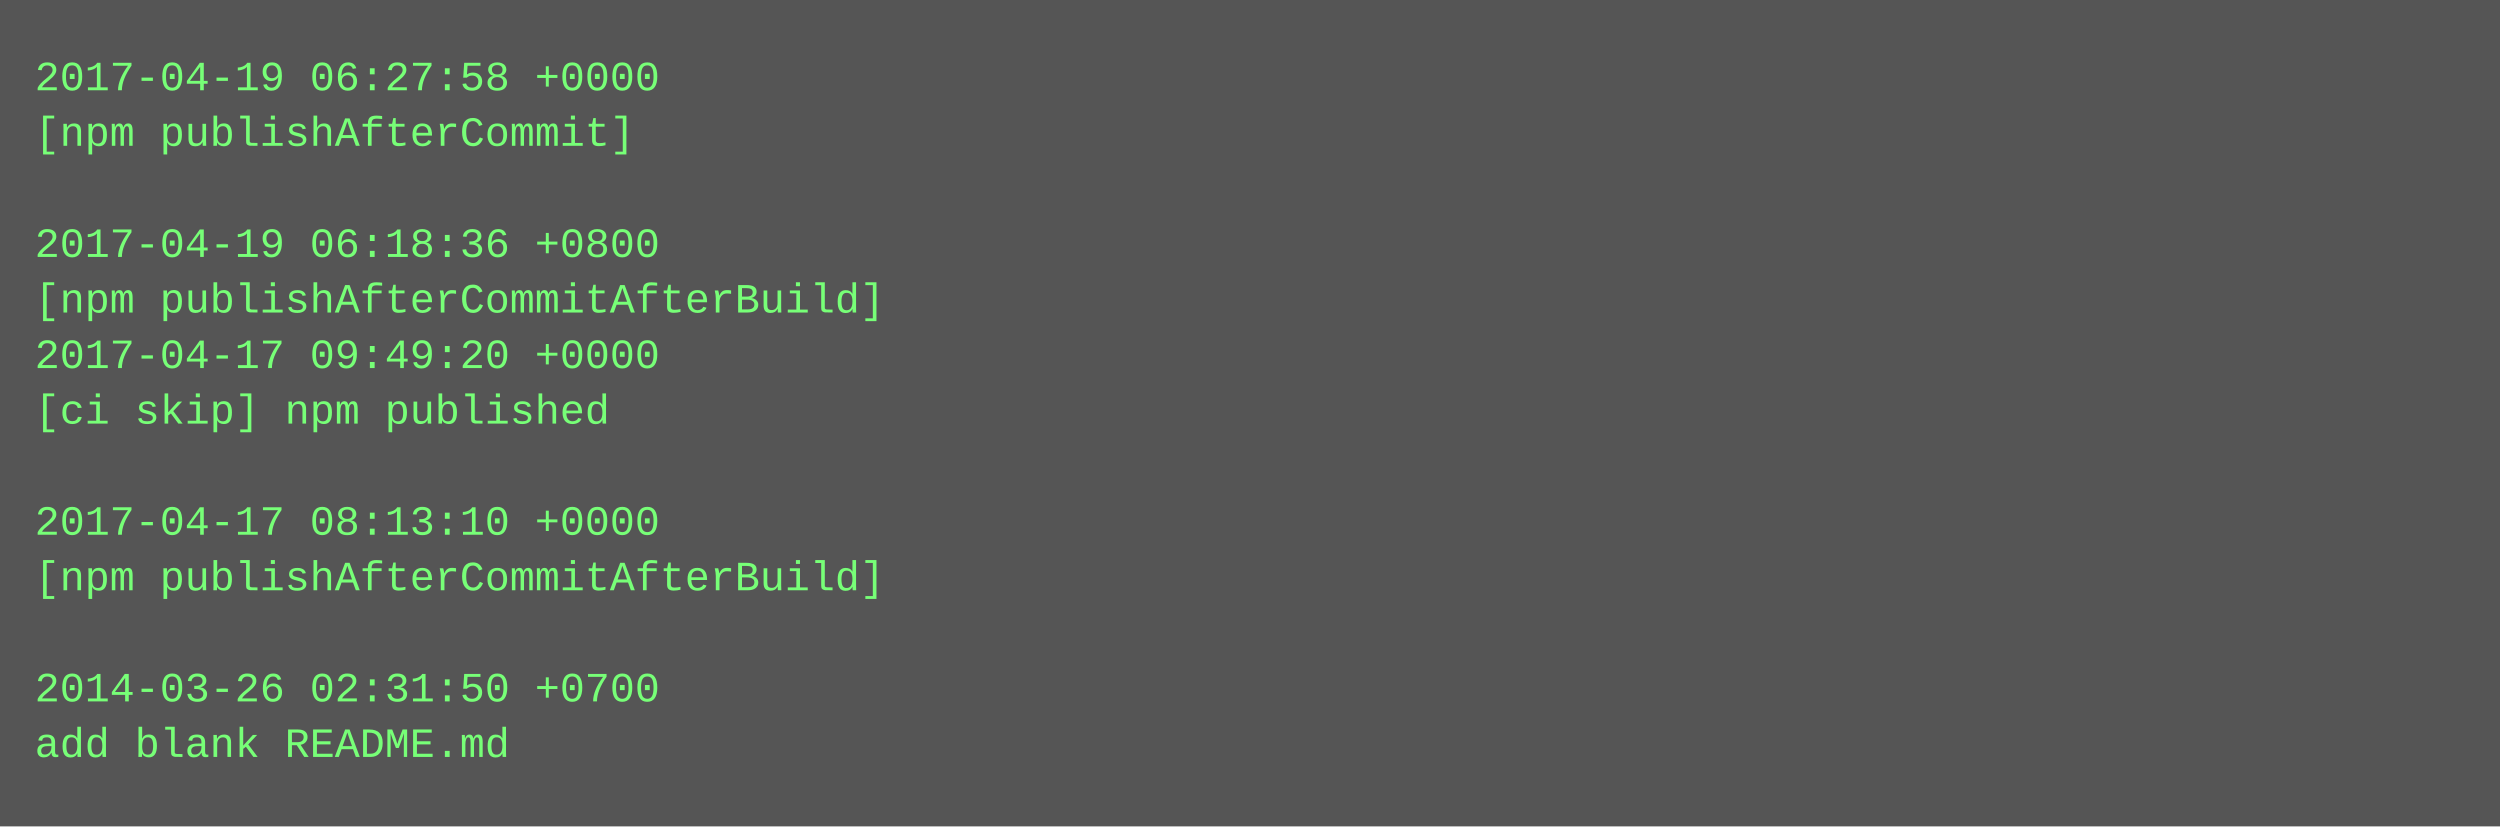
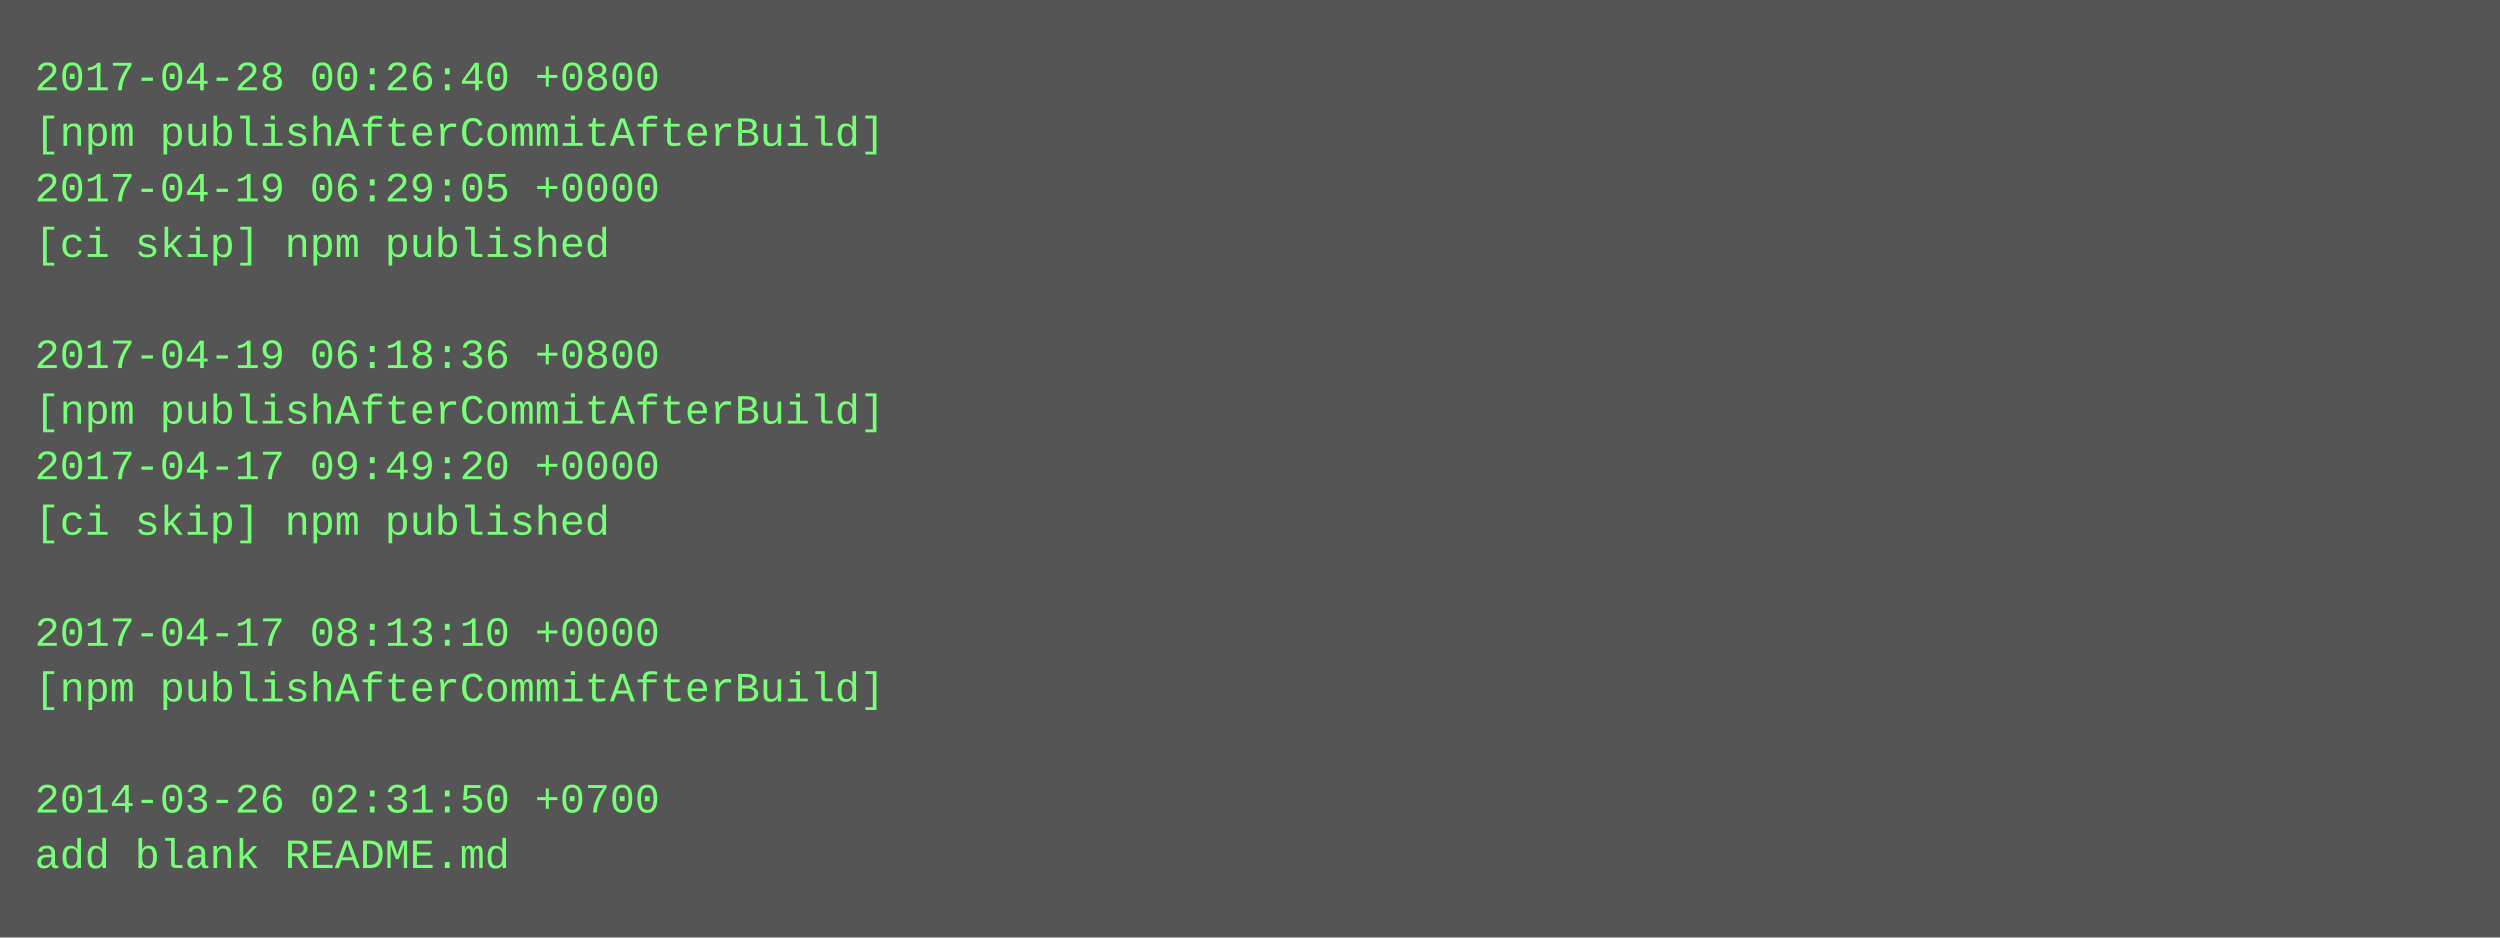
- <svg xmlns="http://www.w3.org/2000/svg" height="238" width="720">
-   <rect height="238" fill="#555" width="720" />
+ <svg xmlns="http://www.w3.org/2000/svg" height="270" width="720">
+   <rect height="270" fill="#555" width="720" />
  <text fill="#7f7" font-family="Courier New" font-size="12" xml:space="preserve">
-     <tspan x="10" y="26">2017-04-19 06:27:58 +0000</tspan>
-     <tspan x="10" y="42">[npm publishAfterCommit]</tspan>
-     <tspan x="10" y="58" />
-     <tspan x="10" y="74">2017-04-19 06:18:36 +0800</tspan>
-     <tspan x="10" y="90">[npm publishAfterCommitAfterBuild]</tspan>
-     <tspan x="10" y="106">2017-04-17 09:49:20 +0000</tspan>
-     <tspan x="10" y="122">[ci skip] npm published</tspan>
-     <tspan x="10" y="138" />
-     <tspan x="10" y="154">2017-04-17 08:13:10 +0000</tspan>
-     <tspan x="10" y="170">[npm publishAfterCommitAfterBuild]</tspan>
-     <tspan x="10" y="186" />
-     <tspan x="10" y="202">2014-03-26 02:31:50 +0700</tspan>
-     <tspan x="10" y="218">add blank README.md</tspan>
+     <tspan x="10" y="26">2017-04-28 00:26:40 +0800</tspan>
+     <tspan x="10" y="42">[npm publishAfterCommitAfterBuild]</tspan>
+     <tspan x="10" y="58">2017-04-19 06:29:05 +0000</tspan>
+     <tspan x="10" y="74">[ci skip] npm published</tspan>
+     <tspan x="10" y="90" />
+     <tspan x="10" y="106">2017-04-19 06:18:36 +0800</tspan>
+     <tspan x="10" y="122">[npm publishAfterCommitAfterBuild]</tspan>
+     <tspan x="10" y="138">2017-04-17 09:49:20 +0000</tspan>
+     <tspan x="10" y="154">[ci skip] npm published</tspan>
+     <tspan x="10" y="170" />
+     <tspan x="10" y="186">2017-04-17 08:13:10 +0000</tspan>
+     <tspan x="10" y="202">[npm publishAfterCommitAfterBuild]</tspan>
+     <tspan x="10" y="218" />
+     <tspan x="10" y="234">2014-03-26 02:31:50 +0700</tspan>
+     <tspan x="10" y="250">add blank README.md</tspan>
  </text>
</svg>
